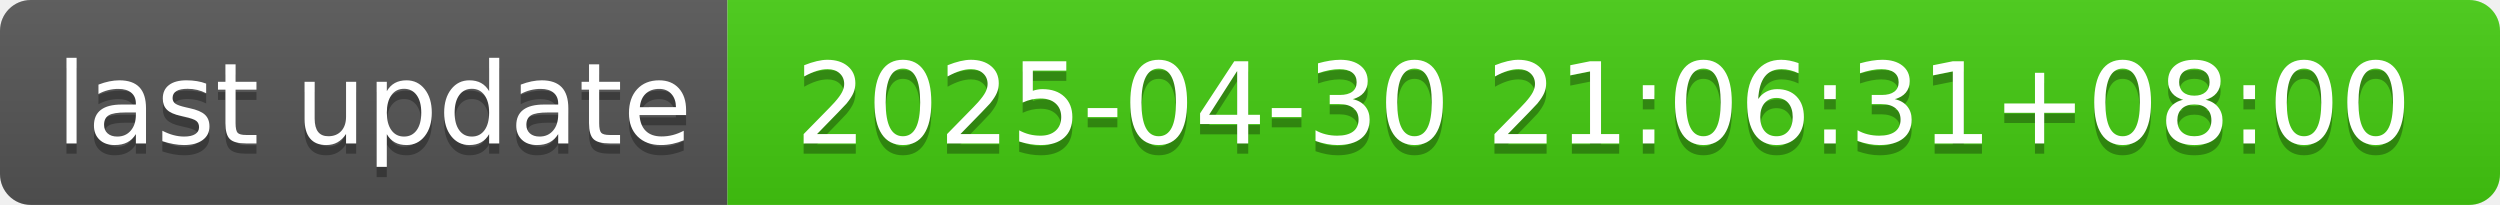
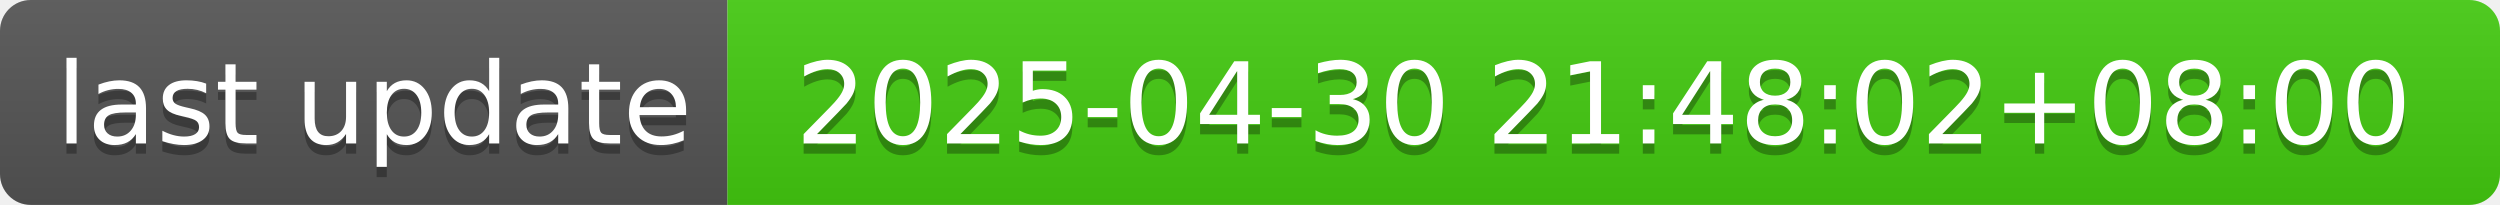
- <svg xmlns="http://www.w3.org/2000/svg" width="244" height="20" role="img" aria-label="last update: 2025-04-30 21:06:31+08:00">
+ <svg xmlns="http://www.w3.org/2000/svg" width="244" height="20" role="img" aria-label="last update: 2025-04-30 21:48:02+08:00">
  <linearGradient id="s" x2="0" y2="100%">
    <stop offset="0" stop-color="#bbb" stop-opacity=".1" />
    <stop offset="1" stop-opacity=".1" />
  </linearGradient>
  <clipPath id="r">
    <rect width="244" height="20" rx="3" fill="#fff" />
  </clipPath>
  <g clip-path="url(#r)">
    <rect width="71" height="20" fill="#555" />
    <rect x="71" width="173" height="20" fill="#4c1" />
    <rect width="244" height="20" fill="url(#s)" />
  </g>
  <g fill="#fff" text-anchor="middle" font-family="Verdana,Geneva,DejaVu Sans,sans-serif" text-rendering="geometricPrecision" font-size="110">
    <text aria-hidden="true" x="365" y="150" fill="#010101" fill-opacity=".3" transform="scale(.1)" textLength="610">last update</text>
    <text x="365" y="140" transform="scale(.1)" fill="#fff" textLength="610">last update</text>
-     <text aria-hidden="true" x="1565" y="150" fill="#010101" fill-opacity=".3" transform="scale(.1)" textLength="1630">2025-04-30 21:06:31+08:00</text>
-     <text x="1565" y="140" transform="scale(.1)" fill="#fff" textLength="1630">2025-04-30 21:06:31+08:00</text>
+     <text aria-hidden="true" x="1565" y="150" fill="#010101" fill-opacity=".3" transform="scale(.1)" textLength="1630">2025-04-30 21:48:02+08:00</text>
+     <text x="1565" y="140" transform="scale(.1)" fill="#fff" textLength="1630">2025-04-30 21:48:02+08:00</text>
  </g>
</svg>
